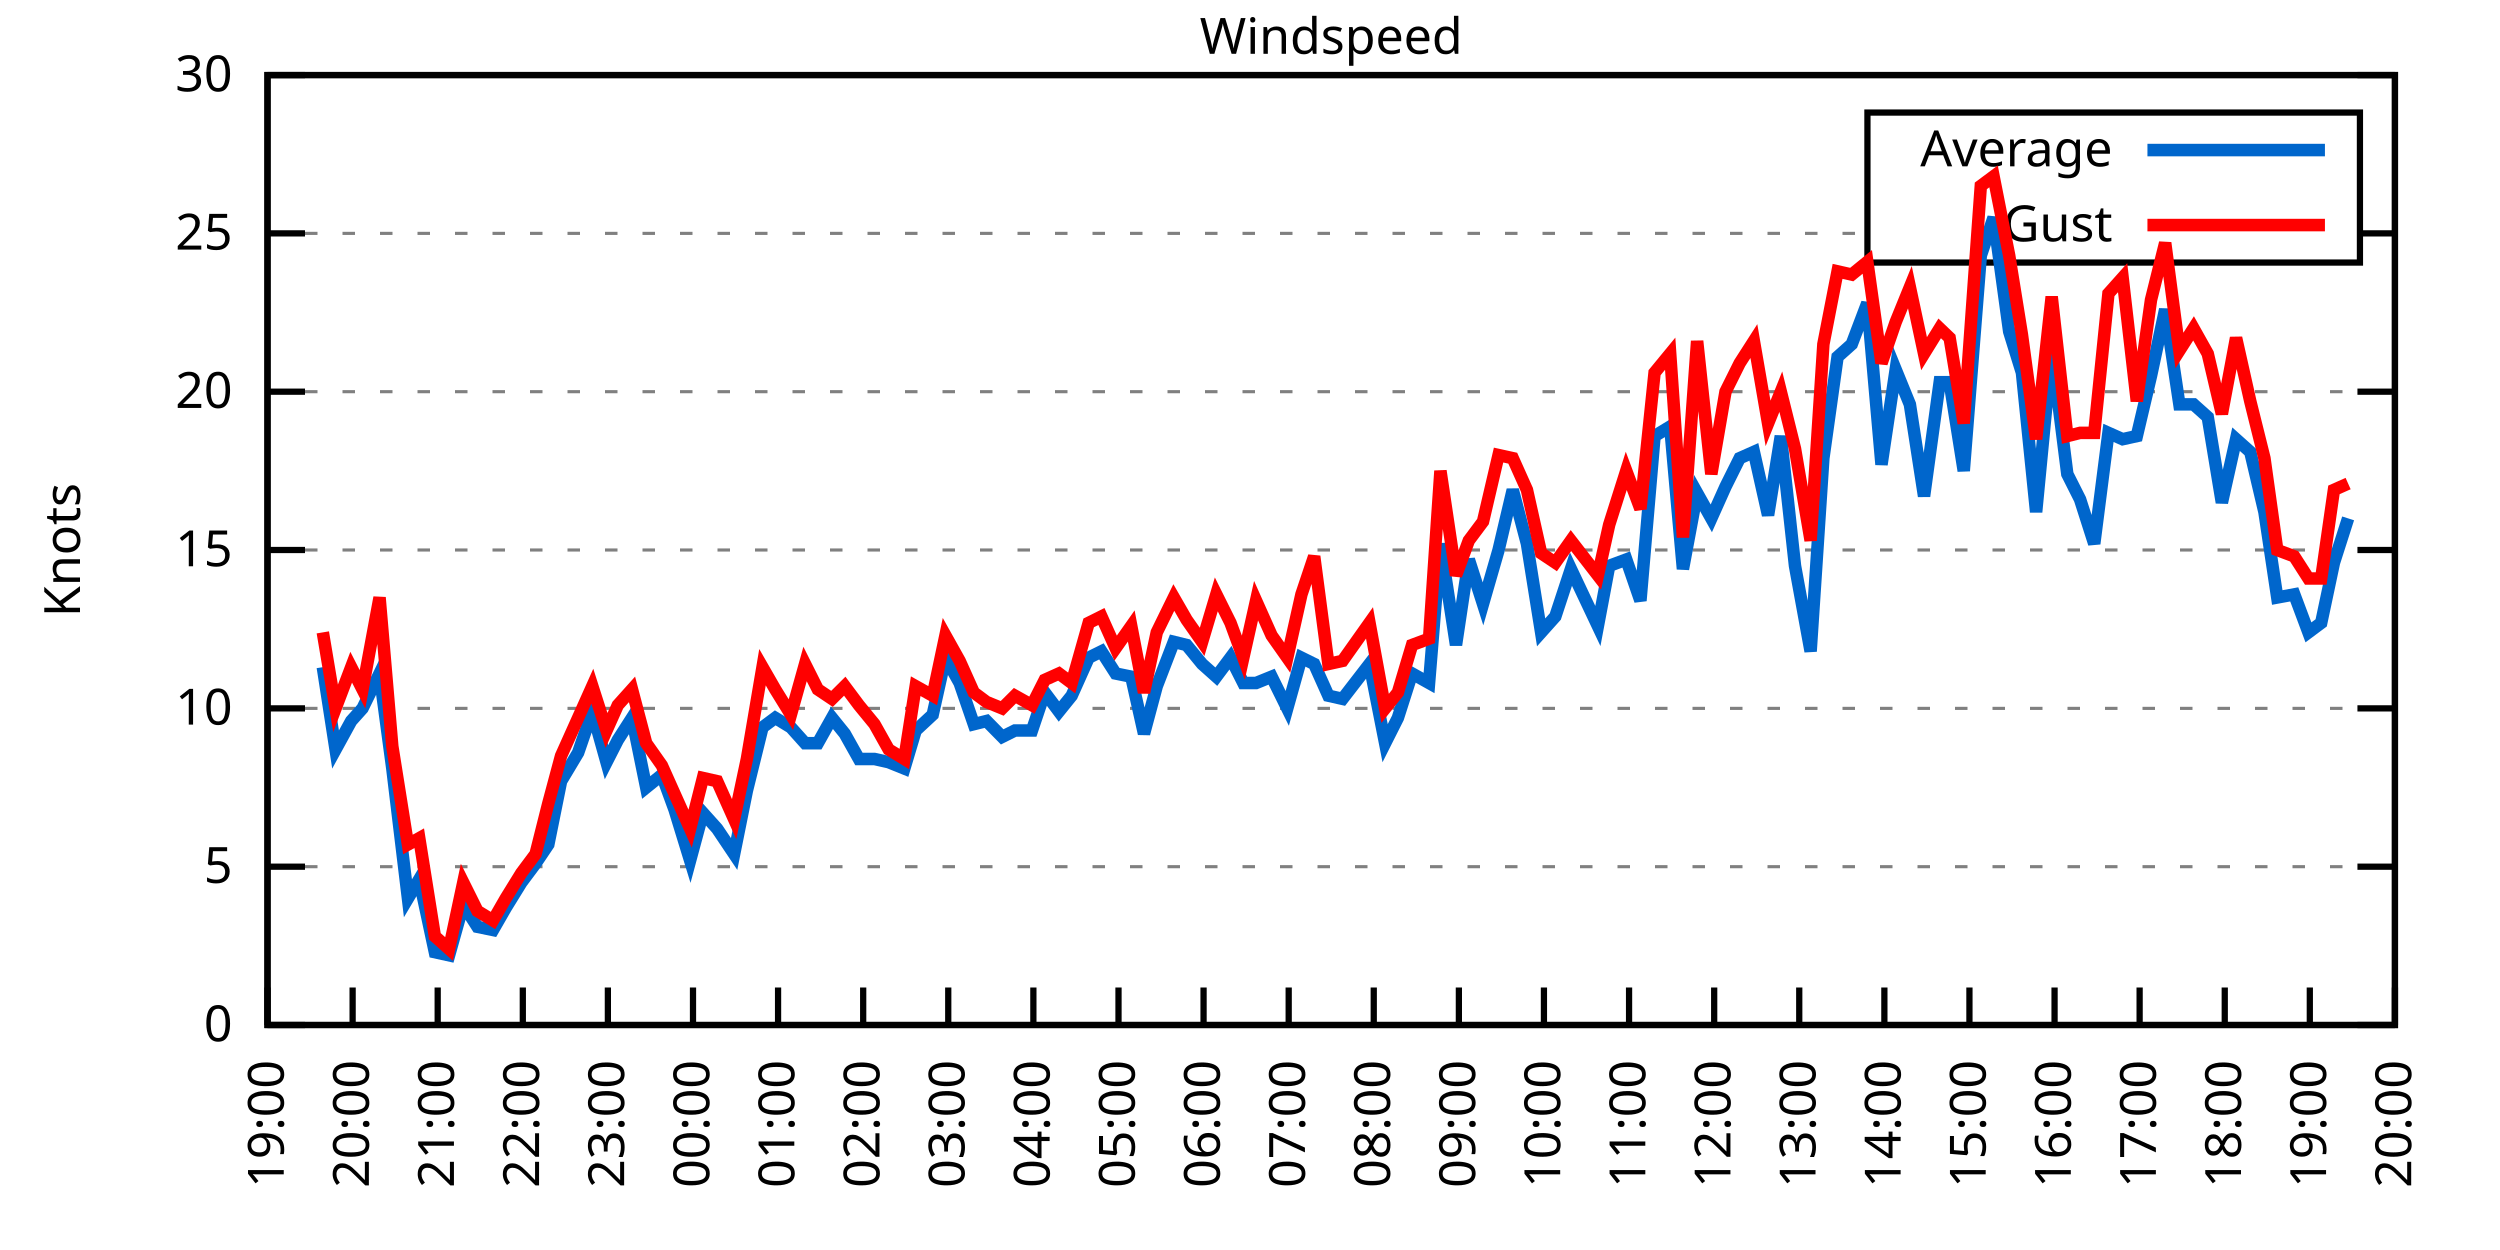
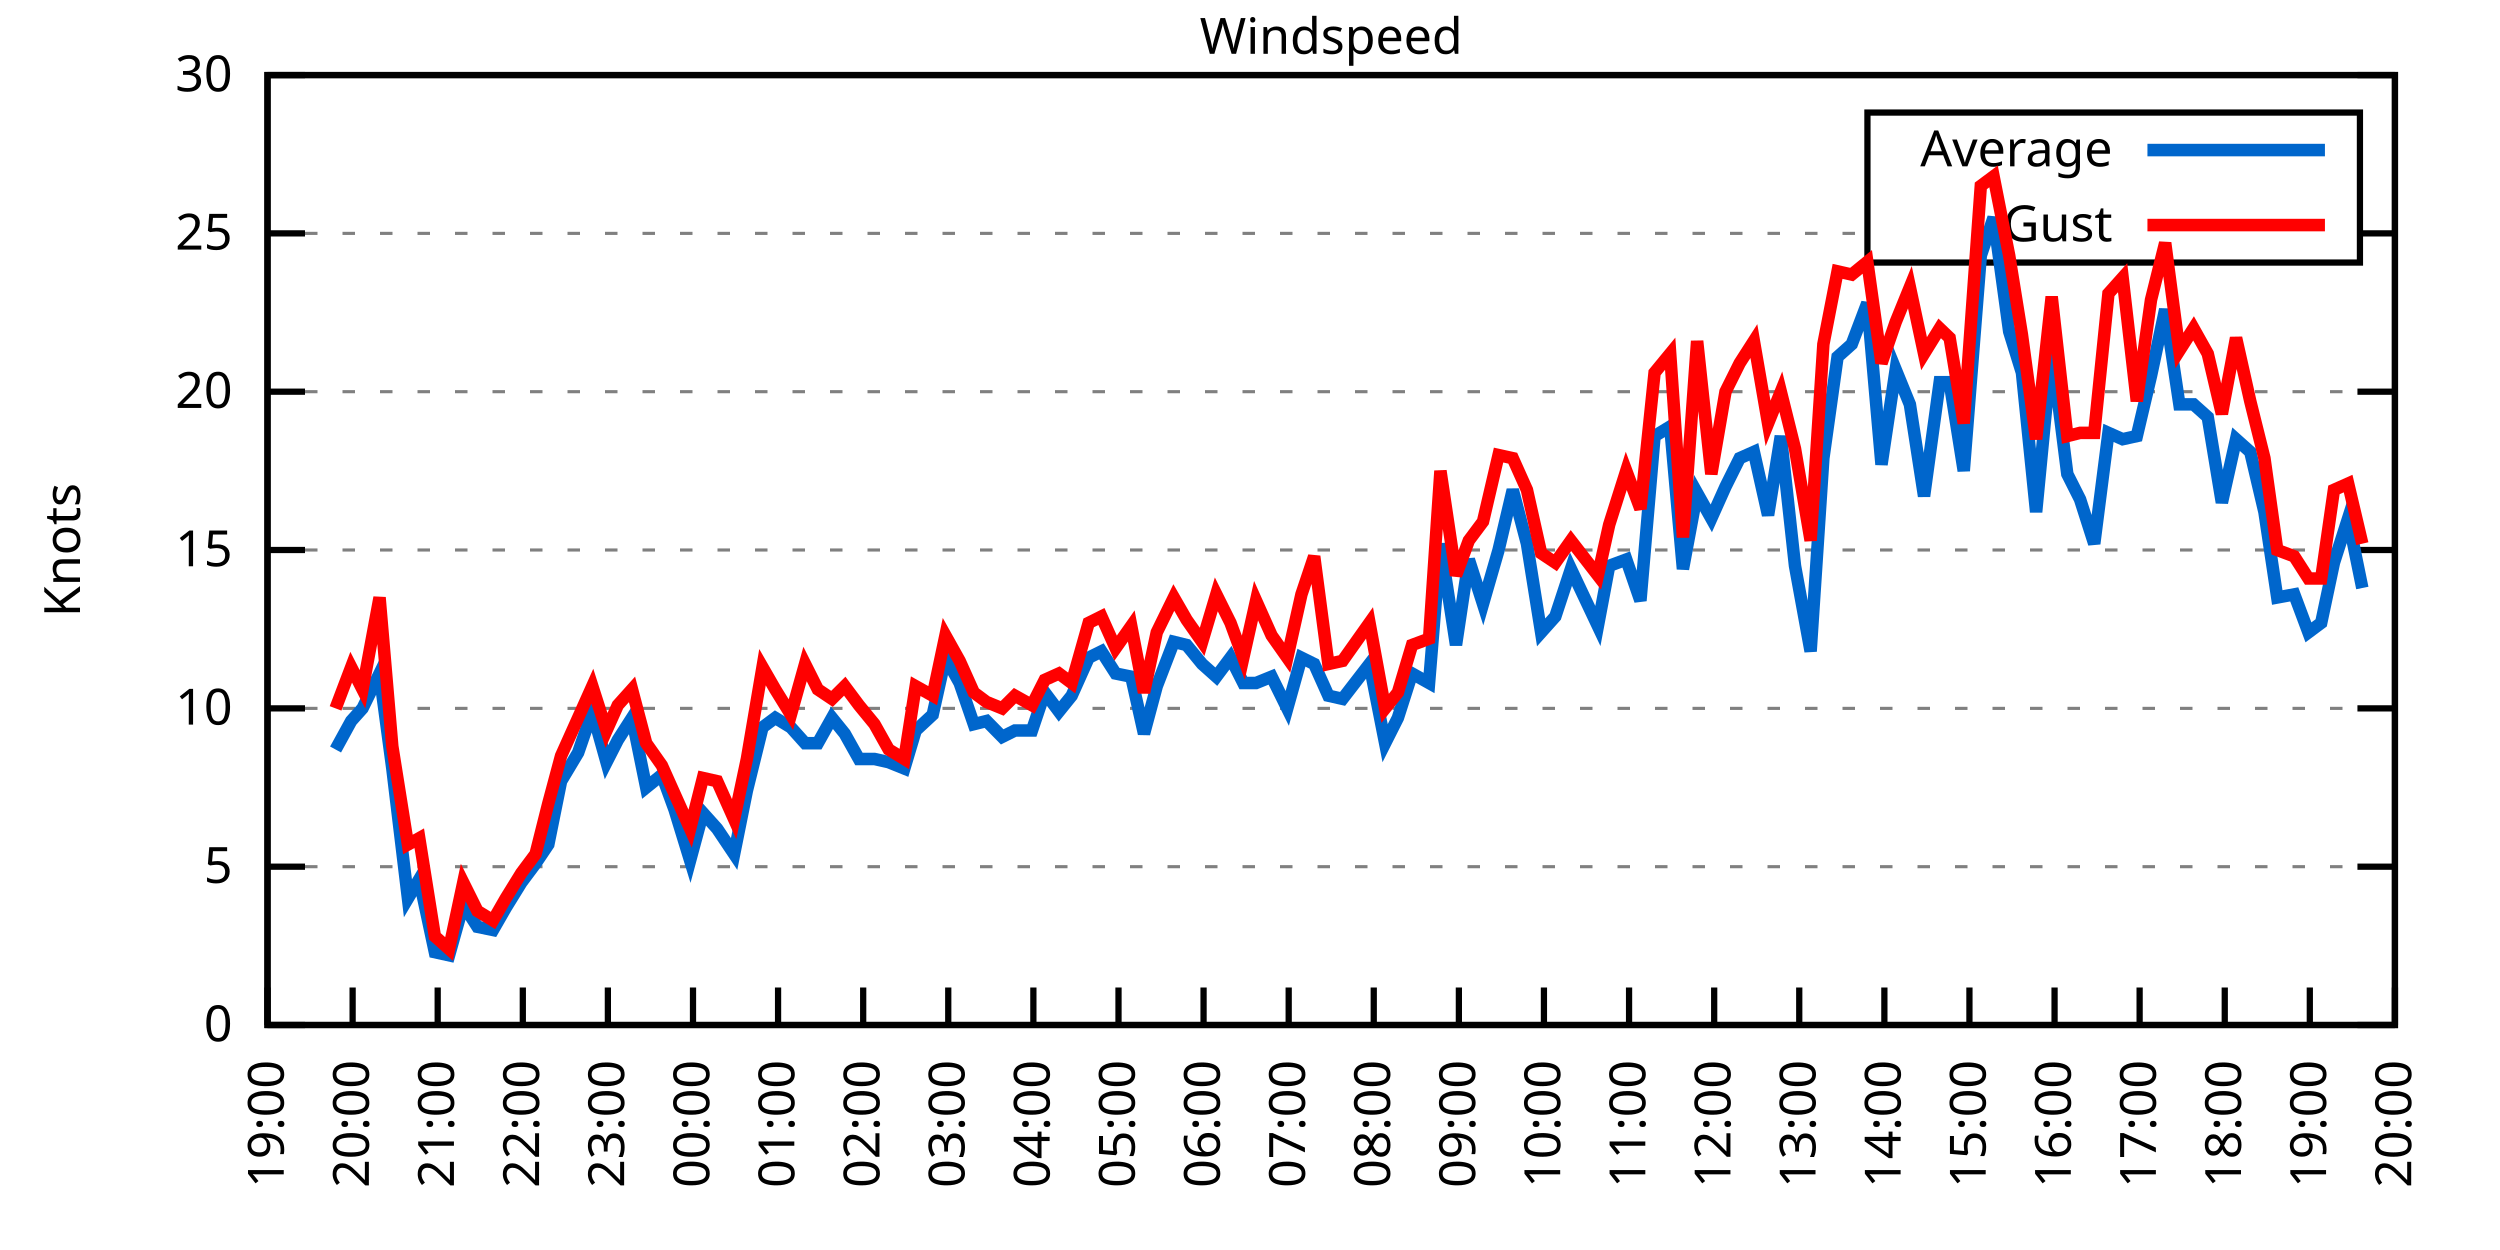
<svg xmlns="http://www.w3.org/2000/svg" xmlns:xlink="http://www.w3.org/1999/xlink" width="400" height="200" viewBox="0 0 400 200">
  <g id="gnuplot_canvas">
    <rect x="0" y="0" width="400" height="200" fill="none" />
    <defs>
      <circle id="gpDot" r="0.5" stroke-width="0.5" stroke="currentColor" />
      <path id="gpPt0" stroke-width="0.333" stroke="currentColor" d="M-1,0 h2 M0,-1 v2" />
      <path id="gpPt1" stroke-width="0.333" stroke="currentColor" d="M-1,-1 L1,1 M1,-1 L-1,1" />
      <path id="gpPt2" stroke-width="0.333" stroke="currentColor" d="M-1,0 L1,0 M0,-1 L0,1 M-1,-1 L1,1 M-1,1 L1,-1" />
      <rect id="gpPt3" stroke-width="0.333" stroke="currentColor" x="-1" y="-1" width="2" height="2" />
      <rect id="gpPt4" stroke-width="0.333" stroke="currentColor" fill="currentColor" x="-1" y="-1" width="2" height="2" />
      <circle id="gpPt5" stroke-width="0.333" stroke="currentColor" cx="0" cy="0" r="1" />
      <use xlink:href="#gpPt5" id="gpPt6" fill="currentColor" stroke="none" />
      <path id="gpPt7" stroke-width="0.333" stroke="currentColor" d="M0,-1.33 L-1.33,0.67 L1.33,0.67 z" />
      <use xlink:href="#gpPt7" id="gpPt8" fill="currentColor" stroke="none" />
      <use xlink:href="#gpPt7" id="gpPt9" stroke="currentColor" transform="rotate(180)" />
      <use xlink:href="#gpPt9" id="gpPt10" fill="currentColor" stroke="none" />
      <use xlink:href="#gpPt3" id="gpPt11" stroke="currentColor" transform="rotate(45)" />
      <use xlink:href="#gpPt11" id="gpPt12" fill="currentColor" stroke="none" />
      <path id="gpPt13" stroke-width="0.333" stroke="currentColor" d="M0,1.330 L1.265,0.411 L0.782,-1.067 L-0.782,-1.076 L-1.265,0.411 z" />
      <use xlink:href="#gpPt13" id="gpPt14" fill="currentColor" stroke="none" />
      <filter id="textbox" filterUnits="objectBoundingBox" x="0" y="0" height="1" width="1">
        <feFlood flood-color="white" flood-opacity="1" result="bgnd" />
        <feComposite in="SourceGraphic" in2="bgnd" operator="atop" />
      </filter>
      <filter id="greybox" filterUnits="objectBoundingBox" x="0" y="0" height="1" width="1">
        <feFlood flood-color="lightgrey" flood-opacity="1" result="grey" />
        <feComposite in="SourceGraphic" in2="grey" operator="atop" />
      </filter>
    </defs>
    <g fill="none" color="white" stroke="currentColor" stroke-width="1.00" stroke-linecap="butt" stroke-linejoin="miter">
</g>
    <g fill="none" color="black" stroke="currentColor" stroke-width="1.00" stroke-linecap="butt" stroke-linejoin="miter">
      <g stroke="none" shape-rendering="crispEdges">
        <polygon fill="rgb(255, 255, 255)" points="42.80,164.00 383.18,164.00 383.18,12.02 42.80,12.02 " />
      </g>
    </g>
    <g fill="none" color="black" stroke="currentColor" stroke-width="1.00" stroke-linecap="butt" stroke-linejoin="miter">
</g>
    <g fill="none" color="black" stroke="black" stroke-width="0.50" stroke-linecap="butt" stroke-linejoin="miter">
</g>
    <g fill="none" color="gray" stroke="currentColor" stroke-width="0.50" stroke-linecap="butt" stroke-linejoin="miter">
      <path stroke="gray" stroke-dasharray="2,4" class="gridline" d="M42.80,164.00 L383.19,164.00  " />
    </g>
    <g fill="none" color="gray" stroke="gray" stroke-width="1.00" stroke-linecap="butt" stroke-linejoin="miter">
</g>
    <g fill="none" color="black" stroke="currentColor" stroke-width="1.00" stroke-linecap="butt" stroke-linejoin="miter">
      <path stroke="black" d="M42.80,164.00 L48.80,164.00 M383.19,164.00 L377.19,164.00  " />
      <g transform="translate(37.20,166.60)" stroke="none" fill="black" font-family="Sans" font-size="8.00" text-anchor="end">
        <text>
          <tspan font-family="Sans"> 0</tspan>
        </text>
      </g>
    </g>
    <g fill="none" color="black" stroke="currentColor" stroke-width="1.00" stroke-linecap="butt" stroke-linejoin="miter">
</g>
    <g fill="none" color="black" stroke="black" stroke-width="0.50" stroke-linecap="butt" stroke-linejoin="miter">
</g>
    <g fill="none" color="gray" stroke="currentColor" stroke-width="0.50" stroke-linecap="butt" stroke-linejoin="miter">
      <path stroke="gray" stroke-dasharray="2,4" class="gridline" d="M42.80,138.67 L383.19,138.67  " />
    </g>
    <g fill="none" color="gray" stroke="gray" stroke-width="1.00" stroke-linecap="butt" stroke-linejoin="miter">
</g>
    <g fill="none" color="black" stroke="currentColor" stroke-width="1.00" stroke-linecap="butt" stroke-linejoin="miter">
      <path stroke="black" d="M42.80,138.67 L48.80,138.67 M383.19,138.67 L377.19,138.67  " />
      <g transform="translate(37.20,141.27)" stroke="none" fill="black" font-family="Sans" font-size="8.00" text-anchor="end">
        <text>
          <tspan font-family="Sans"> 5</tspan>
        </text>
      </g>
    </g>
    <g fill="none" color="black" stroke="currentColor" stroke-width="1.00" stroke-linecap="butt" stroke-linejoin="miter">
</g>
    <g fill="none" color="black" stroke="black" stroke-width="0.50" stroke-linecap="butt" stroke-linejoin="miter">
</g>
    <g fill="none" color="gray" stroke="currentColor" stroke-width="0.50" stroke-linecap="butt" stroke-linejoin="miter">
      <path stroke="gray" stroke-dasharray="2,4" class="gridline" d="M42.80,113.34 L383.19,113.34  " />
    </g>
    <g fill="none" color="gray" stroke="gray" stroke-width="1.00" stroke-linecap="butt" stroke-linejoin="miter">
</g>
    <g fill="none" color="black" stroke="currentColor" stroke-width="1.00" stroke-linecap="butt" stroke-linejoin="miter">
      <path stroke="black" d="M42.80,113.34 L48.80,113.34 M383.19,113.34 L377.19,113.34  " />
      <g transform="translate(37.20,115.94)" stroke="none" fill="black" font-family="Sans" font-size="8.00" text-anchor="end">
        <text>
          <tspan font-family="Sans"> 10</tspan>
        </text>
      </g>
    </g>
    <g fill="none" color="black" stroke="currentColor" stroke-width="1.00" stroke-linecap="butt" stroke-linejoin="miter">
</g>
    <g fill="none" color="black" stroke="black" stroke-width="0.50" stroke-linecap="butt" stroke-linejoin="miter">
</g>
    <g fill="none" color="gray" stroke="currentColor" stroke-width="0.50" stroke-linecap="butt" stroke-linejoin="miter">
      <path stroke="gray" stroke-dasharray="2,4" class="gridline" d="M42.80,88.00 L383.19,88.00  " />
    </g>
    <g fill="none" color="gray" stroke="gray" stroke-width="1.00" stroke-linecap="butt" stroke-linejoin="miter">
</g>
    <g fill="none" color="black" stroke="currentColor" stroke-width="1.00" stroke-linecap="butt" stroke-linejoin="miter">
      <path stroke="black" d="M42.80,88.00 L48.80,88.00 M383.19,88.00 L377.19,88.00  " />
      <g transform="translate(37.20,90.60)" stroke="none" fill="black" font-family="Sans" font-size="8.00" text-anchor="end">
        <text>
          <tspan font-family="Sans"> 15</tspan>
        </text>
      </g>
    </g>
    <g fill="none" color="black" stroke="currentColor" stroke-width="1.00" stroke-linecap="butt" stroke-linejoin="miter">
</g>
    <g fill="none" color="black" stroke="black" stroke-width="0.50" stroke-linecap="butt" stroke-linejoin="miter">
</g>
    <g fill="none" color="gray" stroke="currentColor" stroke-width="0.50" stroke-linecap="butt" stroke-linejoin="miter">
      <path stroke="gray" stroke-dasharray="2,4" class="gridline" d="M42.80,62.67 L383.19,62.67  " />
    </g>
    <g fill="none" color="gray" stroke="gray" stroke-width="1.00" stroke-linecap="butt" stroke-linejoin="miter">
</g>
    <g fill="none" color="black" stroke="currentColor" stroke-width="1.00" stroke-linecap="butt" stroke-linejoin="miter">
      <path stroke="black" d="M42.80,62.67 L48.80,62.67 M383.19,62.67 L377.19,62.67  " />
      <g transform="translate(37.20,65.27)" stroke="none" fill="black" font-family="Sans" font-size="8.00" text-anchor="end">
        <text>
          <tspan font-family="Sans"> 20</tspan>
        </text>
      </g>
    </g>
    <g fill="none" color="black" stroke="currentColor" stroke-width="1.00" stroke-linecap="butt" stroke-linejoin="miter">
</g>
    <g fill="none" color="black" stroke="black" stroke-width="0.50" stroke-linecap="butt" stroke-linejoin="miter">
</g>
    <g fill="none" color="gray" stroke="currentColor" stroke-width="0.50" stroke-linecap="butt" stroke-linejoin="miter">
      <path stroke="gray" stroke-dasharray="2,4" class="gridline" d="M42.80,37.34 L298.79,37.34 M377.59,37.34 L383.19,37.34  " />
    </g>
    <g fill="none" color="gray" stroke="gray" stroke-width="1.00" stroke-linecap="butt" stroke-linejoin="miter">
</g>
    <g fill="none" color="black" stroke="currentColor" stroke-width="1.00" stroke-linecap="butt" stroke-linejoin="miter">
      <path stroke="black" d="M42.80,37.34 L48.80,37.34 M383.19,37.34 L377.19,37.34  " />
      <g transform="translate(37.20,39.94)" stroke="none" fill="black" font-family="Sans" font-size="8.00" text-anchor="end">
        <text>
          <tspan font-family="Sans"> 25</tspan>
        </text>
      </g>
    </g>
    <g fill="none" color="black" stroke="currentColor" stroke-width="1.00" stroke-linecap="butt" stroke-linejoin="miter">
</g>
    <g fill="none" color="black" stroke="black" stroke-width="0.50" stroke-linecap="butt" stroke-linejoin="miter">
</g>
    <g fill="none" color="gray" stroke="currentColor" stroke-width="0.50" stroke-linecap="butt" stroke-linejoin="miter">
      <path stroke="gray" stroke-dasharray="2,4" class="gridline" d="M42.80,12.01 L383.19,12.01  " />
    </g>
    <g fill="none" color="gray" stroke="gray" stroke-width="1.00" stroke-linecap="butt" stroke-linejoin="miter">
</g>
    <g fill="none" color="black" stroke="currentColor" stroke-width="1.00" stroke-linecap="butt" stroke-linejoin="miter">
      <path stroke="black" d="M42.80,12.01 L48.80,12.01 M383.19,12.01 L377.19,12.01  " />
      <g transform="translate(37.20,14.61)" stroke="none" fill="black" font-family="Sans" font-size="8.00" text-anchor="end">
        <text>
          <tspan font-family="Sans"> 30</tspan>
        </text>
      </g>
    </g>
    <g fill="none" color="black" stroke="currentColor" stroke-width="1.00" stroke-linecap="butt" stroke-linejoin="miter">
      <path stroke="black" d="M42.80,164.00 L42.80,158.00  " />
      <g transform="translate(45.40,169.60) rotate(270.00)" stroke="none" fill="black" font-family="Sans" font-size="8.00" text-anchor="end">
        <text>
          <tspan font-family="Sans">19:00</tspan>
        </text>
      </g>
    </g>
    <g fill="none" color="black" stroke="currentColor" stroke-width="1.00" stroke-linecap="butt" stroke-linejoin="miter">
      <path stroke="black" d="M56.42,164.00 L56.42,158.00  " />
      <g transform="translate(59.02,169.60) rotate(270.00)" stroke="none" fill="black" font-family="Sans" font-size="8.00" text-anchor="end">
        <text>
          <tspan font-family="Sans">20:00</tspan>
        </text>
      </g>
    </g>
    <g fill="none" color="black" stroke="currentColor" stroke-width="1.00" stroke-linecap="butt" stroke-linejoin="miter">
      <path stroke="black" d="M70.03,164.00 L70.03,158.00  " />
      <g transform="translate(72.63,169.60) rotate(270.00)" stroke="none" fill="black" font-family="Sans" font-size="8.00" text-anchor="end">
        <text>
          <tspan font-family="Sans">21:00</tspan>
        </text>
      </g>
    </g>
    <g fill="none" color="black" stroke="currentColor" stroke-width="1.00" stroke-linecap="butt" stroke-linejoin="miter">
      <path stroke="black" d="M83.65,164.00 L83.65,158.00  " />
      <g transform="translate(86.25,169.60) rotate(270.00)" stroke="none" fill="black" font-family="Sans" font-size="8.00" text-anchor="end">
        <text>
          <tspan font-family="Sans">22:00</tspan>
        </text>
      </g>
    </g>
    <g fill="none" color="black" stroke="currentColor" stroke-width="1.00" stroke-linecap="butt" stroke-linejoin="miter">
      <path stroke="black" d="M97.26,164.00 L97.26,158.00  " />
      <g transform="translate(99.86,169.60) rotate(270.00)" stroke="none" fill="black" font-family="Sans" font-size="8.00" text-anchor="end">
        <text>
          <tspan font-family="Sans">23:00</tspan>
        </text>
      </g>
    </g>
    <g fill="none" color="black" stroke="currentColor" stroke-width="1.00" stroke-linecap="butt" stroke-linejoin="miter">
      <path stroke="black" d="M110.88,164.00 L110.88,158.00  " />
      <g transform="translate(113.48,169.60) rotate(270.00)" stroke="none" fill="black" font-family="Sans" font-size="8.00" text-anchor="end">
        <text>
          <tspan font-family="Sans">00:00</tspan>
        </text>
      </g>
    </g>
    <g fill="none" color="black" stroke="currentColor" stroke-width="1.00" stroke-linecap="butt" stroke-linejoin="miter">
      <path stroke="black" d="M124.49,164.00 L124.49,158.00  " />
      <g transform="translate(127.09,169.60) rotate(270.00)" stroke="none" fill="black" font-family="Sans" font-size="8.00" text-anchor="end">
        <text>
          <tspan font-family="Sans">01:00</tspan>
        </text>
      </g>
    </g>
    <g fill="none" color="black" stroke="currentColor" stroke-width="1.00" stroke-linecap="butt" stroke-linejoin="miter">
      <path stroke="black" d="M138.11,164.00 L138.11,158.00  " />
      <g transform="translate(140.71,169.60) rotate(270.00)" stroke="none" fill="black" font-family="Sans" font-size="8.00" text-anchor="end">
        <text>
          <tspan font-family="Sans">02:00</tspan>
        </text>
      </g>
    </g>
    <g fill="none" color="black" stroke="currentColor" stroke-width="1.00" stroke-linecap="butt" stroke-linejoin="miter">
      <path stroke="black" d="M151.72,164.00 L151.72,158.00  " />
      <g transform="translate(154.32,169.60) rotate(270.00)" stroke="none" fill="black" font-family="Sans" font-size="8.00" text-anchor="end">
        <text>
          <tspan font-family="Sans">03:00</tspan>
        </text>
      </g>
    </g>
    <g fill="none" color="black" stroke="currentColor" stroke-width="1.00" stroke-linecap="butt" stroke-linejoin="miter">
      <path stroke="black" d="M165.34,164.00 L165.34,158.00  " />
      <g transform="translate(167.94,169.60) rotate(270.00)" stroke="none" fill="black" font-family="Sans" font-size="8.00" text-anchor="end">
        <text>
          <tspan font-family="Sans">04:00</tspan>
        </text>
      </g>
    </g>
    <g fill="none" color="black" stroke="currentColor" stroke-width="1.00" stroke-linecap="butt" stroke-linejoin="miter">
      <path stroke="black" d="M178.96,164.00 L178.96,158.00  " />
      <g transform="translate(181.56,169.60) rotate(270.00)" stroke="none" fill="black" font-family="Sans" font-size="8.00" text-anchor="end">
        <text>
          <tspan font-family="Sans">05:00</tspan>
        </text>
      </g>
    </g>
    <g fill="none" color="black" stroke="currentColor" stroke-width="1.00" stroke-linecap="butt" stroke-linejoin="miter">
      <path stroke="black" d="M192.57,164.00 L192.57,158.00  " />
      <g transform="translate(195.17,169.60) rotate(270.00)" stroke="none" fill="black" font-family="Sans" font-size="8.00" text-anchor="end">
        <text>
          <tspan font-family="Sans">06:00</tspan>
        </text>
      </g>
    </g>
    <g fill="none" color="black" stroke="currentColor" stroke-width="1.00" stroke-linecap="butt" stroke-linejoin="miter">
      <path stroke="black" d="M206.19,164.00 L206.19,158.00  " />
      <g transform="translate(208.79,169.60) rotate(270.00)" stroke="none" fill="black" font-family="Sans" font-size="8.00" text-anchor="end">
        <text>
          <tspan font-family="Sans">07:00</tspan>
        </text>
      </g>
    </g>
    <g fill="none" color="black" stroke="currentColor" stroke-width="1.00" stroke-linecap="butt" stroke-linejoin="miter">
      <path stroke="black" d="M219.80,164.00 L219.80,158.00  " />
      <g transform="translate(222.40,169.60) rotate(270.00)" stroke="none" fill="black" font-family="Sans" font-size="8.00" text-anchor="end">
        <text>
          <tspan font-family="Sans">08:00</tspan>
        </text>
      </g>
    </g>
    <g fill="none" color="black" stroke="currentColor" stroke-width="1.00" stroke-linecap="butt" stroke-linejoin="miter">
      <path stroke="black" d="M233.42,164.00 L233.42,158.00  " />
      <g transform="translate(236.02,169.60) rotate(270.00)" stroke="none" fill="black" font-family="Sans" font-size="8.00" text-anchor="end">
        <text>
          <tspan font-family="Sans">09:00</tspan>
        </text>
      </g>
    </g>
    <g fill="none" color="black" stroke="currentColor" stroke-width="1.00" stroke-linecap="butt" stroke-linejoin="miter">
      <path stroke="black" d="M247.03,164.00 L247.03,158.00  " />
      <g transform="translate(249.63,169.60) rotate(270.00)" stroke="none" fill="black" font-family="Sans" font-size="8.00" text-anchor="end">
        <text>
          <tspan font-family="Sans">10:00</tspan>
        </text>
      </g>
    </g>
    <g fill="none" color="black" stroke="currentColor" stroke-width="1.00" stroke-linecap="butt" stroke-linejoin="miter">
      <path stroke="black" d="M260.65,164.00 L260.65,158.00  " />
      <g transform="translate(263.25,169.60) rotate(270.00)" stroke="none" fill="black" font-family="Sans" font-size="8.00" text-anchor="end">
        <text>
          <tspan font-family="Sans">11:00</tspan>
        </text>
      </g>
    </g>
    <g fill="none" color="black" stroke="currentColor" stroke-width="1.00" stroke-linecap="butt" stroke-linejoin="miter">
      <path stroke="black" d="M274.27,164.00 L274.27,158.00  " />
      <g transform="translate(276.87,169.60) rotate(270.00)" stroke="none" fill="black" font-family="Sans" font-size="8.00" text-anchor="end">
        <text>
          <tspan font-family="Sans">12:00</tspan>
        </text>
      </g>
    </g>
    <g fill="none" color="black" stroke="currentColor" stroke-width="1.00" stroke-linecap="butt" stroke-linejoin="miter">
      <path stroke="black" d="M287.88,164.00 L287.88,158.00  " />
      <g transform="translate(290.48,169.60) rotate(270.00)" stroke="none" fill="black" font-family="Sans" font-size="8.00" text-anchor="end">
        <text>
          <tspan font-family="Sans">13:00</tspan>
        </text>
      </g>
    </g>
    <g fill="none" color="black" stroke="currentColor" stroke-width="1.00" stroke-linecap="butt" stroke-linejoin="miter">
      <path stroke="black" d="M301.50,164.00 L301.50,158.00  " />
      <g transform="translate(304.10,169.60) rotate(270.00)" stroke="none" fill="black" font-family="Sans" font-size="8.00" text-anchor="end">
        <text>
          <tspan font-family="Sans">14:00</tspan>
        </text>
      </g>
    </g>
    <g fill="none" color="black" stroke="currentColor" stroke-width="1.00" stroke-linecap="butt" stroke-linejoin="miter">
      <path stroke="black" d="M315.11,164.00 L315.11,158.00  " />
      <g transform="translate(317.71,169.60) rotate(270.00)" stroke="none" fill="black" font-family="Sans" font-size="8.00" text-anchor="end">
        <text>
          <tspan font-family="Sans">15:00</tspan>
        </text>
      </g>
    </g>
    <g fill="none" color="black" stroke="currentColor" stroke-width="1.00" stroke-linecap="butt" stroke-linejoin="miter">
      <path stroke="black" d="M328.73,164.00 L328.73,158.00  " />
      <g transform="translate(331.33,169.60) rotate(270.00)" stroke="none" fill="black" font-family="Sans" font-size="8.00" text-anchor="end">
        <text>
          <tspan font-family="Sans">16:00</tspan>
        </text>
      </g>
    </g>
    <g fill="none" color="black" stroke="currentColor" stroke-width="1.00" stroke-linecap="butt" stroke-linejoin="miter">
      <path stroke="black" d="M342.34,164.00 L342.34,158.00  " />
      <g transform="translate(344.94,169.60) rotate(270.00)" stroke="none" fill="black" font-family="Sans" font-size="8.00" text-anchor="end">
        <text>
          <tspan font-family="Sans">17:00</tspan>
        </text>
      </g>
    </g>
    <g fill="none" color="black" stroke="currentColor" stroke-width="1.00" stroke-linecap="butt" stroke-linejoin="miter">
      <path stroke="black" d="M355.96,164.00 L355.96,158.00  " />
      <g transform="translate(358.56,169.60) rotate(270.00)" stroke="none" fill="black" font-family="Sans" font-size="8.00" text-anchor="end">
        <text>
          <tspan font-family="Sans">18:00</tspan>
        </text>
      </g>
    </g>
    <g fill="none" color="black" stroke="currentColor" stroke-width="1.00" stroke-linecap="butt" stroke-linejoin="miter">
      <path stroke="black" d="M369.57,164.00 L369.57,158.00  " />
      <g transform="translate(372.17,169.60) rotate(270.00)" stroke="none" fill="black" font-family="Sans" font-size="8.00" text-anchor="end">
        <text>
          <tspan font-family="Sans">19:00</tspan>
        </text>
      </g>
    </g>
    <g fill="none" color="black" stroke="currentColor" stroke-width="1.00" stroke-linecap="butt" stroke-linejoin="miter">
      <path stroke="black" d="M383.19,164.00 L383.19,158.00  " />
      <g transform="translate(385.79,169.60) rotate(270.00)" stroke="none" fill="black" font-family="Sans" font-size="8.00" text-anchor="end">
        <text>
          <tspan font-family="Sans">20:00</tspan>
        </text>
      </g>
    </g>
    <g fill="none" color="black" stroke="currentColor" stroke-width="1.00" stroke-linecap="butt" stroke-linejoin="miter">
</g>
    <g fill="none" color="black" stroke="currentColor" stroke-width="1.00" stroke-linecap="butt" stroke-linejoin="miter">
      <path stroke="black" d="M42.80,12.01 L42.80,164.00 L383.19,164.00 L383.19,12.01 L42.80,12.01 Z  " />
    </g>
    <g fill="none" color="black" stroke="currentColor" stroke-width="1.00" stroke-linecap="butt" stroke-linejoin="miter">
</g>
    <g fill="none" color="black" stroke="currentColor" stroke-width="1.00" stroke-linecap="butt" stroke-linejoin="miter">
      <path stroke="black" d="M298.79,42.01 L298.79,18.01 L377.59,18.01 L377.59,42.01 L298.79,42.01 Z  " />
    </g>
    <g id="Windspeed_plot_1">
      <g fill="none" color="white" stroke="black" stroke-width="2.00" stroke-linecap="butt" stroke-linejoin="miter">
</g>
      <g fill="none" color="black" stroke="currentColor" stroke-width="2.00" stroke-linecap="butt" stroke-linejoin="miter">
        <g transform="translate(337.99,26.61)" stroke="none" fill="black" font-family="Sans" font-size="8.00" text-anchor="end">
          <text>
            <tspan font-family="Sans">Average</tspan>
          </text>
        </g>
      </g>
      <g fill="none" color="black" stroke="currentColor" stroke-width="2.00" stroke-linecap="butt" stroke-linejoin="miter">
-         <path stroke="rgb(  0, 102, 204)" d="M343.59,24.01 L371.99,24.01 M51.65,106.75 L53.69,119.92 L56.19,115.36 L58.00,113.34 L60.73,107.76 L62.77,122.96   L65.27,143.73 L67.08,140.69 L69.58,152.35 L71.85,152.85 L74.12,144.75 L76.39,148.29 L78.88,148.80 L80.92,145.25   L83.42,141.20 L85.69,138.16 L87.73,135.12 L89.77,124.99 L92.50,120.43 L94.77,113.84 L97.04,121.95 L98.85,118.40   L101.12,114.86 L103.39,126.00 L105.89,123.98 L107.93,129.55 L110.42,137.66 L112.47,130.06 L114.74,132.59 L117.46,136.64   L119.50,126.51 L122.00,116.38 L124.04,114.86 L126.54,116.38 L128.81,118.91 L130.85,118.91 L133.12,114.86 L135.16,117.39   L137.43,121.44 L139.92,121.44 L142.19,121.95 L144.69,122.96 L146.51,116.88 L149.23,114.35 L151.27,105.23 L153.54,109.28   L155.81,115.87 L157.85,115.36 L160.35,117.90 L162.39,116.88 L165.11,116.88 L167.16,110.80 L169.43,113.84 L171.47,111.31   L174.19,105.23 L176.23,104.22 L178.50,107.76 L181.00,108.27 L183.04,117.39 L185.08,109.79 L187.81,102.70 L189.85,103.20   L192.34,106.24 L194.61,108.27 L196.88,105.23 L198.93,109.28 L200.97,109.28 L203.46,108.27 L205.96,113.34 L208.23,105.23   L210.27,106.24 L212.54,111.31 L214.81,111.82 L219.12,106.24 L221.62,118.91 L223.66,114.86 L225.93,107.76 L228.65,109.28   L230.47,86.99 L232.96,103.20 L235.01,89.52 L237.28,96.62 L239.77,88.00 L242.04,78.38 L244.31,86.99 L246.58,101.18   L248.85,98.64 L251.35,91.04 L255.66,100.16 L257.47,90.54 L260.20,89.52 L262.47,96.11 L264.73,69.77 L267.23,68.25   L269.27,91.04 L271.54,78.89 L273.81,82.94 L276.08,77.87 L278.35,73.31 L280.62,72.30 L282.89,82.43 L284.93,69.77   L287.20,90.54 L289.70,104.22 L291.74,73.31 L294.01,57.10 L296.28,55.07 L298.77,48.49 L301.04,74.33 L303.31,59.13   L305.58,64.70 L307.85,79.39 L310.35,61.15 L311.94,61.15 L314.20,75.34 L316.93,40.89 L318.97,34.81 L321.47,53.05   L323.51,59.63 L325.78,81.93 L328.27,56.09 L330.77,75.85 L332.81,79.90 L335.08,86.99 L337.35,69.26 L339.62,70.27   L341.89,69.77 L344.16,60.14 L346.43,49.50 L348.70,64.70 L350.97,64.70 L353.24,66.73 L355.50,80.41 L357.77,70.27   L360.04,72.30 L362.31,81.93 L364.36,95.60 L367.08,95.10 L369.35,101.18 L371.39,99.66 L373.43,90.03 L375.70,82.94    " />
+         <path stroke="rgb(  0, 102, 204)" d="M343.59,24.01 L371.99,24.01 M53.69,119.92 L56.19,115.36 L58.00,113.34 L60.73,107.76 L62.77,122.96 L65.27,143.73   L67.08,140.69 L69.58,152.35 L71.85,152.85 L74.12,144.75 L76.39,148.29 L78.88,148.80 L80.92,145.25 L83.42,141.20   L85.69,138.16 L87.73,135.12 L89.77,124.99 L92.50,120.43 L94.77,113.84 L97.04,121.95 L98.85,118.40 L101.12,114.86   L103.39,126.00 L105.89,123.98 L107.93,129.55 L110.42,137.66 L112.47,130.06 L114.74,132.59 L117.46,136.64 L119.50,126.51   L122.00,116.38 L124.04,114.86 L126.54,116.38 L128.81,118.91 L130.85,118.91 L133.12,114.86 L135.16,117.39 L137.43,121.44   L139.92,121.44 L142.19,121.95 L144.69,122.96 L146.51,116.88 L149.23,114.35 L151.27,105.23 L153.54,109.28 L155.81,115.87   L157.85,115.36 L160.35,117.90 L162.39,116.88 L165.11,116.88 L167.16,110.80 L169.43,113.84 L171.47,111.31 L174.19,105.23   L176.23,104.22 L178.50,107.76 L181.00,108.27 L183.04,117.39 L185.08,109.79 L187.81,102.70 L189.85,103.20 L192.34,106.24   L194.61,108.27 L196.88,105.23 L198.93,109.28 L200.97,109.28 L203.46,108.27 L205.96,113.34 L208.23,105.23 L210.27,106.24   L212.54,111.31 L214.81,111.82 L219.12,106.24 L221.62,118.91 L223.66,114.86 L225.93,107.76 L228.65,109.28 L230.47,86.99   L232.96,103.20 L235.01,89.52 L237.28,96.62 L239.77,88.00 L242.04,78.38 L244.31,86.99 L246.58,101.18 L248.85,98.64   L251.35,91.04 L255.66,100.16 L257.47,90.54 L260.20,89.52 L262.47,96.11 L264.73,69.77 L267.23,68.25 L269.27,91.04   L271.54,78.89 L273.81,82.94 L276.08,77.87 L278.35,73.31 L280.62,72.30 L282.89,82.43 L284.93,69.77 L287.20,90.54   L289.70,104.22 L291.74,73.31 L294.01,57.10 L296.28,55.07 L298.77,48.49 L301.04,74.33 L303.31,59.13 L305.58,64.70   L307.85,79.39 L310.35,61.15 L311.94,61.15 L314.20,75.34 L316.93,40.89 L318.97,34.81 L321.47,53.05 L323.51,59.63   L325.78,81.93 L328.27,56.09 L330.77,75.85 L332.81,79.90 L335.08,86.99 L337.35,69.26 L339.62,70.27 L341.89,69.77   L344.16,60.14 L346.43,49.50 L348.70,64.70 L350.97,64.70 L353.24,66.73 L355.50,80.41 L357.77,70.27 L360.04,72.30   L362.31,81.93 L364.36,95.60 L367.08,95.10 L369.35,101.18 L371.39,99.66 L373.43,90.03 L375.70,82.94 L377.97,94.08    " />
      </g>
    </g>
    <g id="Windspeed_plot_2">
      <g fill="none" color="black" stroke="currentColor" stroke-width="2.00" stroke-linecap="butt" stroke-linejoin="miter">
        <g transform="translate(337.99,38.61)" stroke="none" fill="black" font-family="Sans" font-size="8.00" text-anchor="end">
          <text>
            <tspan font-family="Sans">Gust</tspan>
          </text>
        </g>
      </g>
      <g fill="none" color="black" stroke="currentColor" stroke-width="2.00" stroke-linecap="butt" stroke-linejoin="miter">
-         <path stroke="rgb(255,   0,   0)" d="M343.59,36.01 L371.99,36.01 M51.65,101.18 L53.69,113.34 L56.19,106.75 L58.00,110.30 L60.73,95.60 L62.77,119.42   L65.27,135.12 L67.08,134.11 L69.58,149.81 L71.85,151.84 L74.12,141.20 L76.39,145.76 L78.88,147.28 L80.92,143.73   L83.42,139.68 L85.69,136.64 L87.73,128.54 L89.77,120.94 L92.50,114.86 L94.77,109.79 L97.04,116.88 L98.85,112.83   L101.12,110.30 L103.39,118.91 L105.89,122.46 L107.93,127.02 L110.42,132.59 L112.47,124.48 L114.74,124.99 L117.46,131.07   L119.50,121.44 L122.00,106.75 L124.04,110.30 L126.54,114.35 L128.81,106.24 L130.85,110.30 L133.12,111.82 L135.16,109.79   L137.43,112.83 L139.92,115.87 L142.19,119.92 L144.69,121.44 L146.51,109.79 L149.23,111.31 L151.27,101.68 L153.54,105.74   L155.81,110.80 L157.85,112.32 L160.35,113.34 L162.39,111.31 L165.11,112.83 L167.16,108.78 L169.43,107.76 L171.47,109.28   L174.19,99.66 L176.23,98.64 L178.50,103.71 L181.00,100.16 L183.04,110.80 L185.08,101.18 L187.81,95.60 L189.85,99.15   L192.34,102.70 L194.61,95.10 L196.88,99.66 L198.93,105.23 L200.97,96.11 L203.46,101.68 L205.96,105.23 L208.23,95.10   L210.27,89.02 L212.54,106.24 L214.81,105.74 L219.12,99.66 L221.62,113.34 L223.66,110.80 L225.93,103.20 L228.65,102.19   L230.47,75.34 L232.96,92.06 L235.01,86.49 L237.28,83.45 L239.77,72.81 L242.04,73.31 L244.31,78.38 L246.58,88.51   L248.85,90.03 L251.35,86.49 L255.66,92.06 L257.47,83.95 L260.20,75.34 L262.47,81.42 L264.73,59.63 L267.23,56.59   L269.27,85.98 L271.54,54.57 L273.81,75.85 L276.08,62.67 L278.35,58.11 L280.62,54.57 L282.89,67.74 L284.93,62.67   L287.20,71.79 L289.70,86.49 L291.74,55.07 L294.01,43.42 L296.28,43.93 L298.77,41.90 L301.04,58.11 L303.31,51.53   L305.58,45.95 L307.85,56.59 L310.35,52.54 L311.94,54.06 L314.20,67.74 L316.93,29.74 L318.97,28.22 L321.47,40.89   L323.51,53.55 L325.78,70.27 L328.27,47.47 L330.77,69.77 L332.81,69.26 L335.08,69.26 L337.35,46.97 L339.62,44.43   L341.89,64.19 L344.16,47.98 L346.43,38.86 L348.70,56.09 L350.97,52.54 L353.24,56.59 L355.50,66.22 L357.77,54.06   L360.04,64.19 L362.31,73.31 L364.36,88.00 L367.08,89.02 L369.35,92.56 L371.39,92.56 L373.43,78.38 L375.70,77.37    " />
+         <path stroke="rgb(255,   0,   0)" d="M343.59,36.01 L371.99,36.01 M53.69,113.34 L56.19,106.75 L58.00,110.30 L60.73,95.60 L62.77,119.42 L65.27,135.12   L67.08,134.11 L69.58,149.81 L71.85,151.84 L74.12,141.20 L76.39,145.76 L78.88,147.28 L80.92,143.73 L83.42,139.68   L85.69,136.64 L87.73,128.54 L89.77,120.94 L92.50,114.86 L94.77,109.79 L97.04,116.88 L98.85,112.83 L101.12,110.30   L103.39,118.91 L105.89,122.46 L107.93,127.02 L110.42,132.59 L112.47,124.48 L114.74,124.99 L117.46,131.07 L119.50,121.44   L122.00,106.75 L124.04,110.30 L126.54,114.35 L128.81,106.24 L130.85,110.30 L133.12,111.82 L135.16,109.79 L137.43,112.83   L139.92,115.87 L142.19,119.92 L144.69,121.44 L146.51,109.79 L149.23,111.31 L151.27,101.68 L153.54,105.74 L155.81,110.80   L157.85,112.32 L160.35,113.34 L162.39,111.31 L165.11,112.83 L167.16,108.78 L169.43,107.76 L171.47,109.28 L174.19,99.66   L176.23,98.64 L178.50,103.71 L181.00,100.16 L183.04,110.80 L185.08,101.18 L187.81,95.60 L189.85,99.15 L192.34,102.70   L194.61,95.10 L196.88,99.66 L198.93,105.23 L200.97,96.11 L203.46,101.68 L205.96,105.23 L208.23,95.10 L210.27,89.02   L212.54,106.24 L214.81,105.74 L219.12,99.66 L221.62,113.34 L223.66,110.80 L225.93,103.20 L228.65,102.19 L230.47,75.34   L232.96,92.06 L235.01,86.49 L237.28,83.45 L239.77,72.81 L242.04,73.31 L244.31,78.38 L246.58,88.51 L248.85,90.03   L251.35,86.49 L255.66,92.06 L257.47,83.95 L260.20,75.34 L262.47,81.42 L264.73,59.63 L267.23,56.59 L269.27,85.98   L271.54,54.57 L273.81,75.85 L276.08,62.67 L278.35,58.11 L280.62,54.57 L282.89,67.74 L284.93,62.67 L287.20,71.79   L289.70,86.49 L291.74,55.07 L294.01,43.42 L296.28,43.93 L298.77,41.90 L301.04,58.11 L303.31,51.53 L305.58,45.95   L307.85,56.59 L310.35,52.54 L311.94,54.06 L314.20,67.74 L316.93,29.74 L318.97,28.22 L321.47,40.89 L323.51,53.55   L325.78,70.27 L328.27,47.47 L330.77,69.77 L332.81,69.26 L335.08,69.26 L337.35,46.97 L339.62,44.43 L341.89,64.19   L344.16,47.98 L346.43,38.86 L348.70,56.09 L350.97,52.54 L353.24,56.59 L355.50,66.22 L357.77,54.06 L360.04,64.19   L362.31,73.31 L364.36,88.00 L367.08,89.02 L369.35,92.56 L371.39,92.56 L373.43,78.38 L375.70,77.37 L377.97,86.99    " />
      </g>
    </g>
    <g fill="none" color="black" stroke="currentColor" stroke-width="2.00" stroke-linecap="butt" stroke-linejoin="miter">
</g>
    <g fill="none" color="black" stroke="black" stroke-width="1.00" stroke-linecap="butt" stroke-linejoin="miter">
</g>
    <g fill="none" color="black" stroke="currentColor" stroke-width="1.00" stroke-linecap="butt" stroke-linejoin="miter">
      <path stroke="black" d="M42.80,12.01 L42.80,164.00 L383.19,164.00 L383.19,12.01 L42.80,12.01 Z  " />
      <g transform="translate(12.80,88.01) rotate(270.00)" stroke="none" fill="black" font-family="Sans" font-size="8.00" text-anchor="middle">
        <text>
          <tspan font-family="Sans">Knots</tspan>
        </text>
      </g>
    </g>
    <g fill="none" color="black" stroke="currentColor" stroke-width="1.00" stroke-linecap="butt" stroke-linejoin="miter">
</g>
    <g fill="none" color="black" stroke="currentColor" stroke-width="1.00" stroke-linecap="butt" stroke-linejoin="miter">
      <g transform="translate(212.99,8.61)" stroke="none" fill="black" font-family="Sans" font-size="8.00" text-anchor="middle">
        <text>
          <tspan font-family="Sans">Windspeed</tspan>
        </text>
      </g>
    </g>
    <g fill="none" color="black" stroke="currentColor" stroke-width="1.00" stroke-linecap="butt" stroke-linejoin="miter">
</g>
  </g>
</svg>
